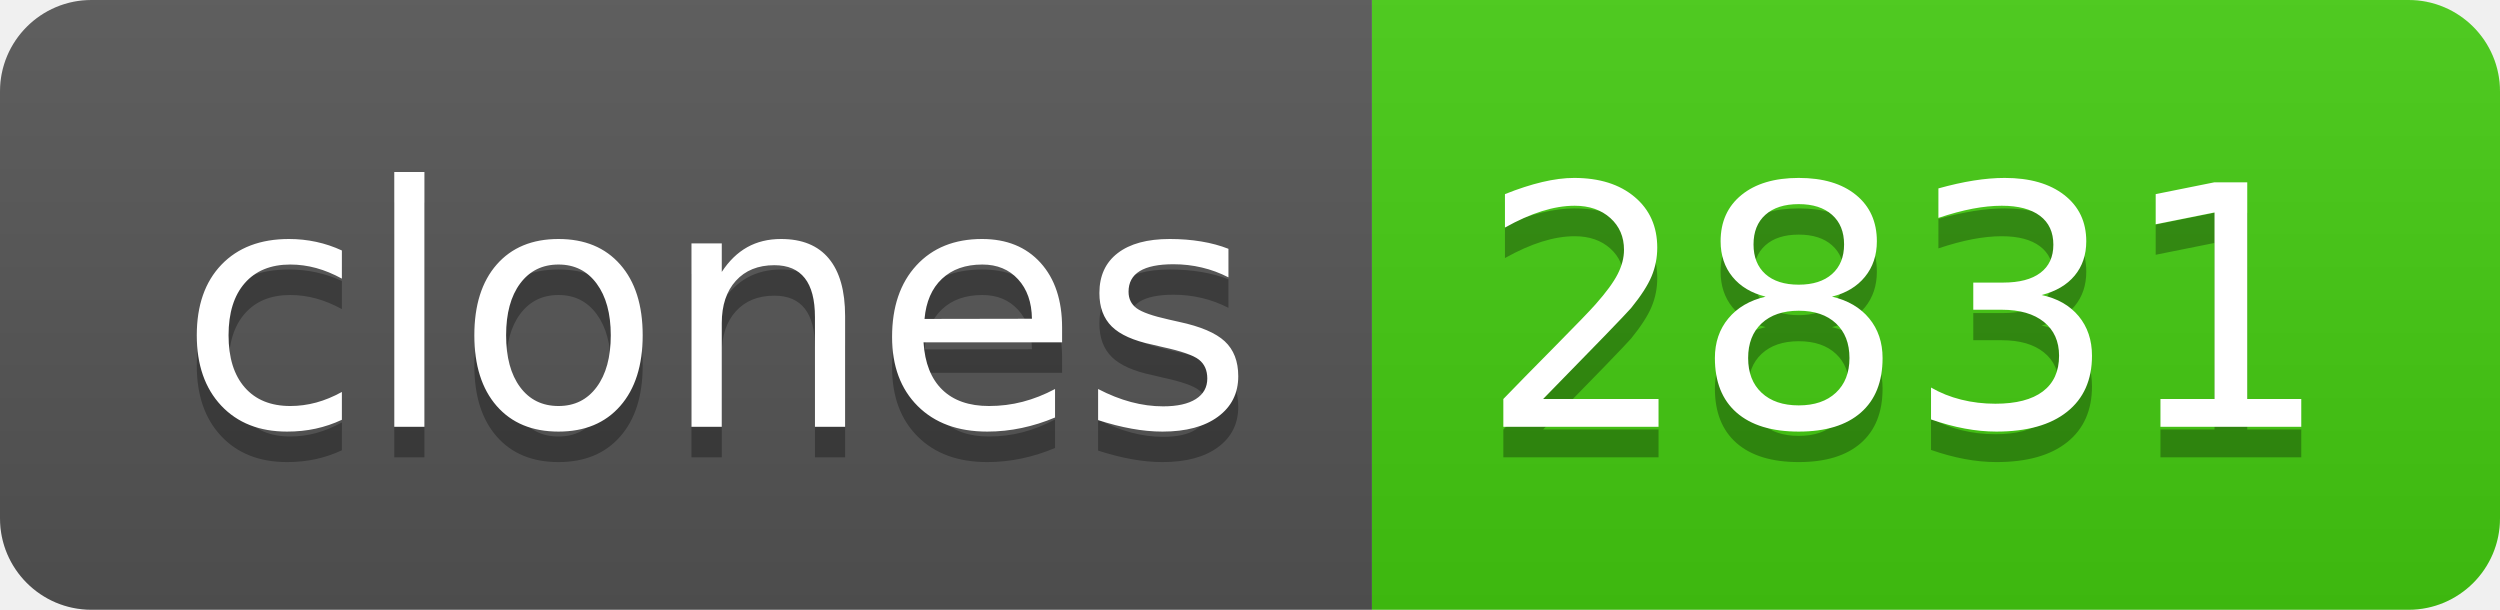
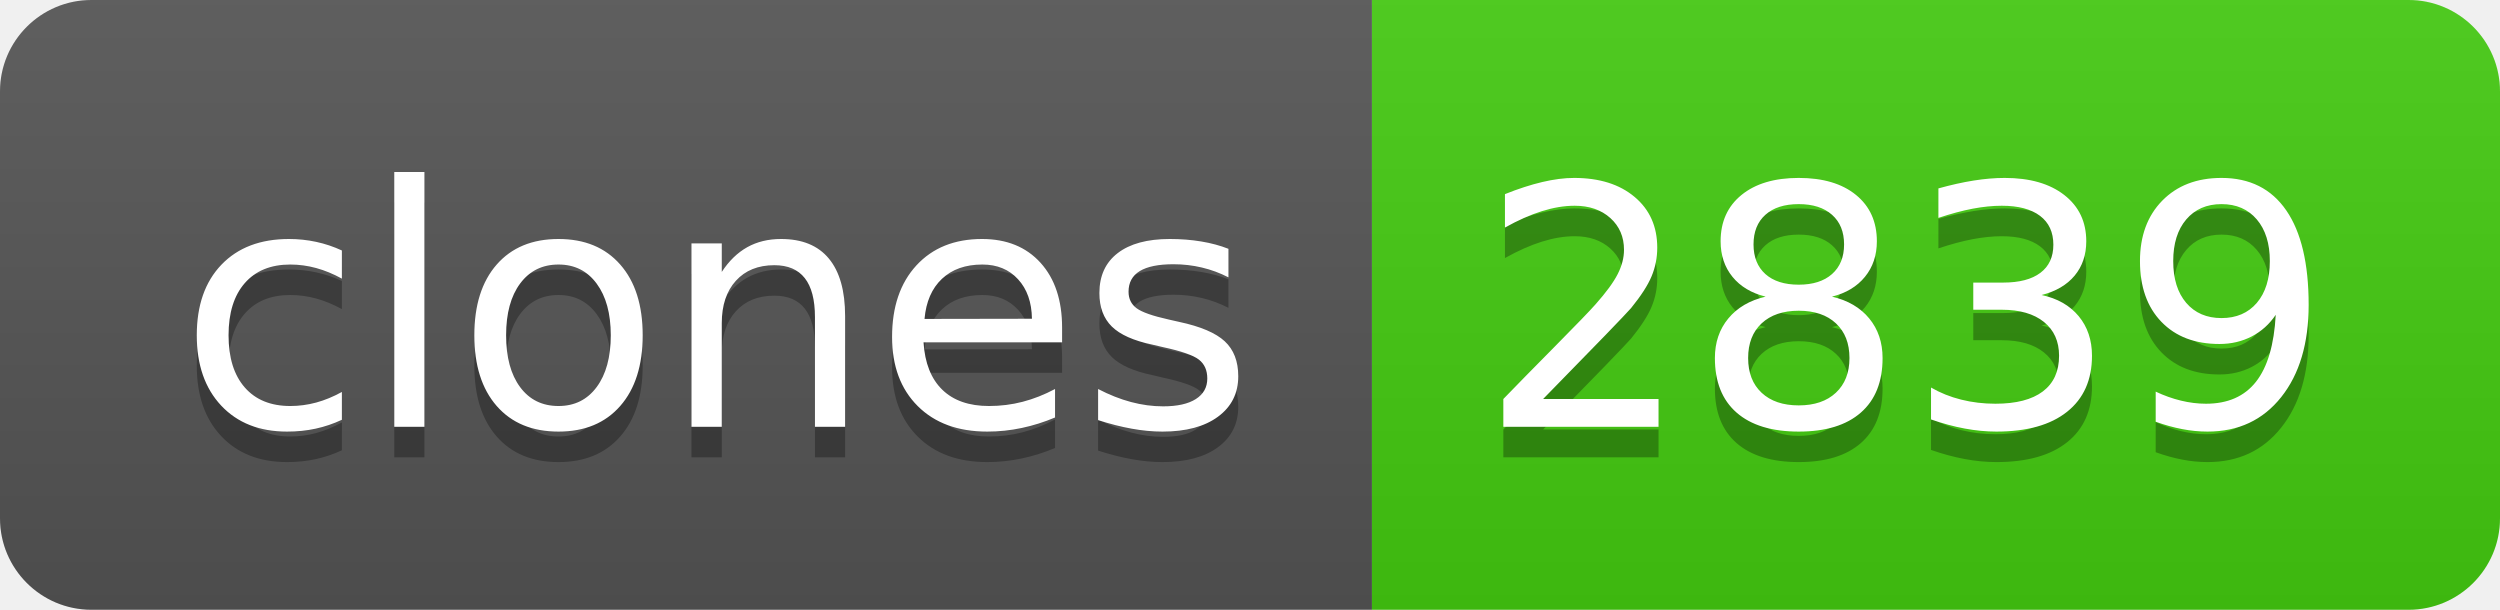
- <svg xmlns="http://www.w3.org/2000/svg" width="82" height="20" role="img" aria-label="clones: 2831">
+ <svg xmlns="http://www.w3.org/2000/svg" width="82" height="20" role="img" aria-label="clones: 2839">
  <linearGradient id="s" x2="0" y2="100%">
    <stop offset="0" stop-color="#bbb" stop-opacity=".1" />
    <stop offset="1" stop-opacity=".1" />
  </linearGradient>
  <clipPath id="r">
    <rect width="82" height="20" rx="3" fill="#fff" />
  </clipPath>
  <g clip-path="url(#r)">
    <rect width="45" height="20" fill="#555" />
    <rect x="45" width="37" height="20" fill="#4c1" />
    <rect width="82" height="20" fill="url(#s)" />
  </g>
  <g fill="#fff" text-anchor="middle" font-family="Verdana,Geneva,DejaVu Sans,sans-serif" text-rendering="geometricPrecision" font-size="110">
    <text aria-hidden="true" x="235" y="150" fill="#010101" fill-opacity=".3" transform="scale(.1)" textLength="350">clones</text>
    <text x="235" y="140" transform="scale(.1)" fill="#fff" textLength="350">clones</text>
-     <text aria-hidden="true" x="625" y="150" fill="#010101" fill-opacity=".3" transform="scale(.1)" textLength="270">2831</text>
-     <text x="625" y="140" transform="scale(.1)" fill="#fff" textLength="270">2831</text>
+     <text aria-hidden="true" x="625" y="150" fill="#010101" fill-opacity=".3" transform="scale(.1)" textLength="270">2839</text>
+     <text x="625" y="140" transform="scale(.1)" fill="#fff" textLength="270">2839</text>
  </g>
</svg>
